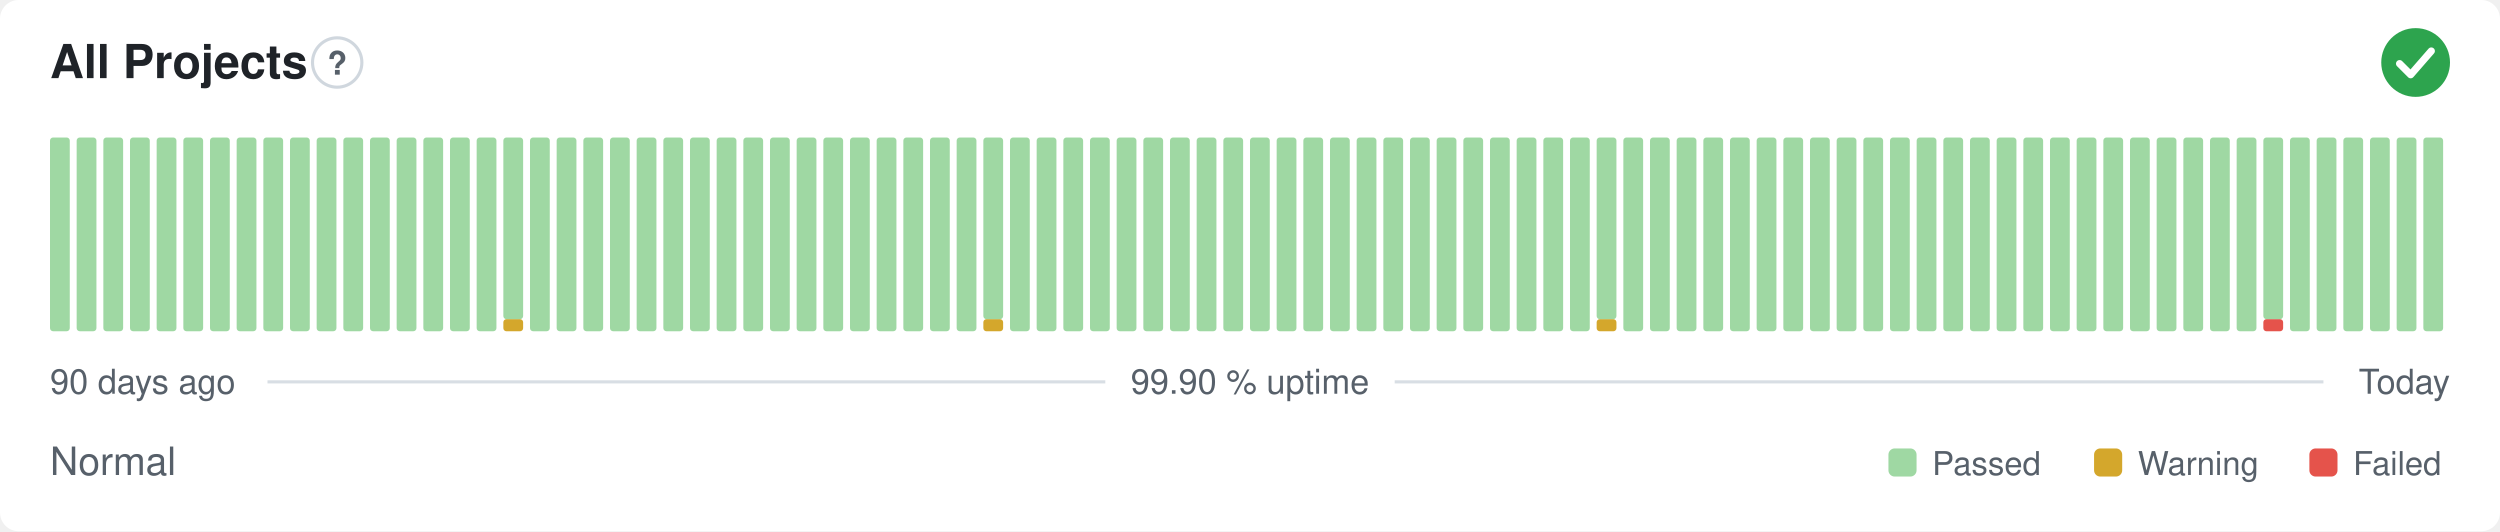
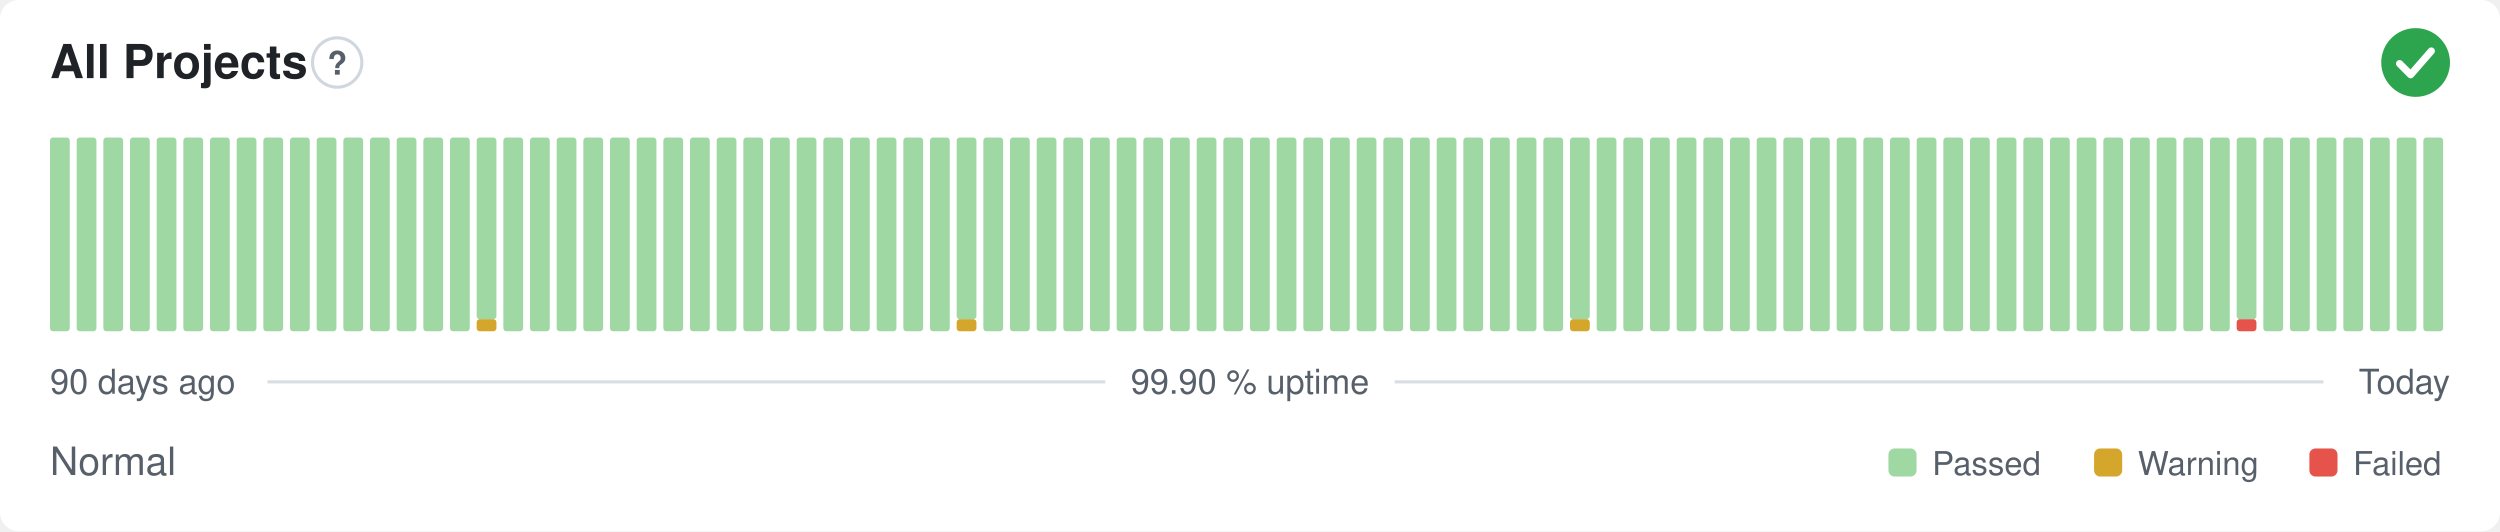
<svg xmlns="http://www.w3.org/2000/svg" width="800" height="170" viewBox="0 0 800 170" role="img" aria-label="All Projects: Normal, 99.90 % uptime over the last 90 days" font-family="-apple-system,BlinkMacSystemFont,'Segoe UI',Helvetica,Arial,sans-serif">
  <style>
    @media (prefers-color-scheme: dark) {
      .bg { fill: #0d1117 }
      .title { fill: #e6edf3 }
      .muted { fill: #8b949e }
      .hint { stroke: #30363d }
      .rule { stroke: #30363d }
      .nodata { fill: #21262d }
    }
  </style>
  <rect class="bg" width="800" height="170" rx="6" fill="#ffffff" />
  <text class="title" x="16" y="25" font-size="15" font-weight="600" fill="#1f2328">All Projects</text>
  <circle class="hint" cx="107.9" cy="20" r="7.9" fill="none" stroke="#d0d7de" stroke-width="1" />
  <text class="muted" x="107.9" y="23.9" text-anchor="middle" font-size="10.4" font-weight="700" fill="#57606a">?</text>
  <circle cx="773" cy="20" r="11" fill="#2da44e" />
  <path d="M767.87 20.37l3.54 3.54 6.60 -7.58" fill="none" stroke="#fff" stroke-width="2.31" stroke-linecap="round" stroke-linejoin="round" />
  <rect x="16.00" y="44.00" width="6.33" height="62.00" rx="1" fill="#9fd8a3" />
  <rect x="24.53" y="44.00" width="6.33" height="62.00" rx="1" fill="#9fd8a3" />
  <rect x="33.07" y="44.00" width="6.33" height="62.00" rx="1" fill="#9fd8a3" />
  <rect x="41.60" y="44.00" width="6.33" height="62.00" rx="1" fill="#9fd8a3" />
  <rect x="50.13" y="44.00" width="6.33" height="62.00" rx="1" fill="#9fd8a3" />
  <rect x="58.67" y="44.00" width="6.33" height="62.00" rx="1" fill="#9fd8a3" />
  <rect x="67.20" y="44.00" width="6.33" height="62.00" rx="1" fill="#9fd8a3" />
  <rect x="75.73" y="44.00" width="6.33" height="62.00" rx="1" fill="#9fd8a3" />
  <rect x="84.27" y="44.00" width="6.33" height="62.00" rx="1" fill="#9fd8a3" />
  <rect x="92.80" y="44.00" width="6.33" height="62.00" rx="1" fill="#9fd8a3" />
  <rect x="101.33" y="44.00" width="6.33" height="62.00" rx="1" fill="#9fd8a3" />
  <rect x="109.87" y="44.00" width="6.33" height="62.00" rx="1" fill="#9fd8a3" />
  <rect x="118.40" y="44.00" width="6.33" height="62.00" rx="1" fill="#9fd8a3" />
  <rect x="126.93" y="44.00" width="6.33" height="62.00" rx="1" fill="#9fd8a3" />
  <rect x="135.47" y="44.00" width="6.33" height="62.00" rx="1" fill="#9fd8a3" />
  <rect x="144.00" y="44.00" width="6.33" height="62.00" rx="1" fill="#9fd8a3" />
-   <rect x="152.53" y="44.00" width="6.33" height="62.00" rx="1" fill="#9fd8a3" />
-   <rect x="161.07" y="102.13" width="6.33" height="3.88" rx="1" fill="#d4a72c" />
-   <rect x="161.07" y="44.00" width="6.33" height="58.13" rx="1" fill="#9fd8a3" />
+   <rect x="152.53" y="102.13" width="6.33" height="3.88" rx="1" fill="#d4a72c" />
+   <rect x="152.53" y="44.00" width="6.33" height="58.13" rx="1" fill="#9fd8a3" />
+   <rect x="161.07" y="44.00" width="6.33" height="62.00" rx="1" fill="#9fd8a3" />
  <rect x="169.60" y="44.00" width="6.33" height="62.00" rx="1" fill="#9fd8a3" />
  <rect x="178.13" y="44.00" width="6.33" height="62.00" rx="1" fill="#9fd8a3" />
  <rect x="186.67" y="44.00" width="6.33" height="62.00" rx="1" fill="#9fd8a3" />
  <rect x="195.20" y="44.00" width="6.33" height="62.00" rx="1" fill="#9fd8a3" />
  <rect x="203.73" y="44.00" width="6.33" height="62.00" rx="1" fill="#9fd8a3" />
  <rect x="212.27" y="44.00" width="6.33" height="62.00" rx="1" fill="#9fd8a3" />
  <rect x="220.80" y="44.00" width="6.33" height="62.00" rx="1" fill="#9fd8a3" />
  <rect x="229.33" y="44.00" width="6.33" height="62.00" rx="1" fill="#9fd8a3" />
  <rect x="237.87" y="44.00" width="6.33" height="62.00" rx="1" fill="#9fd8a3" />
  <rect x="246.40" y="44.00" width="6.33" height="62.00" rx="1" fill="#9fd8a3" />
  <rect x="254.93" y="44.00" width="6.33" height="62.00" rx="1" fill="#9fd8a3" />
  <rect x="263.47" y="44.00" width="6.33" height="62.00" rx="1" fill="#9fd8a3" />
  <rect x="272.00" y="44.00" width="6.33" height="62.00" rx="1" fill="#9fd8a3" />
  <rect x="280.53" y="44.00" width="6.33" height="62.00" rx="1" fill="#9fd8a3" />
  <rect x="289.07" y="44.00" width="6.33" height="62.00" rx="1" fill="#9fd8a3" />
  <rect x="297.60" y="44.00" width="6.33" height="62.00" rx="1" fill="#9fd8a3" />
-   <rect x="306.13" y="44.00" width="6.33" height="62.00" rx="1" fill="#9fd8a3" />
-   <rect x="314.67" y="102.13" width="6.33" height="3.88" rx="1" fill="#d4a72c" />
-   <rect x="314.67" y="44.00" width="6.33" height="58.13" rx="1" fill="#9fd8a3" />
+   <rect x="306.13" y="102.13" width="6.33" height="3.88" rx="1" fill="#d4a72c" />
+   <rect x="306.13" y="44.00" width="6.33" height="58.13" rx="1" fill="#9fd8a3" />
+   <rect x="314.67" y="44.00" width="6.33" height="62.00" rx="1" fill="#9fd8a3" />
  <rect x="323.20" y="44.00" width="6.33" height="62.00" rx="1" fill="#9fd8a3" />
  <rect x="331.73" y="44.00" width="6.33" height="62.00" rx="1" fill="#9fd8a3" />
  <rect x="340.27" y="44.00" width="6.33" height="62.00" rx="1" fill="#9fd8a3" />
  <rect x="348.80" y="44.00" width="6.33" height="62.00" rx="1" fill="#9fd8a3" />
  <rect x="357.33" y="44.00" width="6.33" height="62.00" rx="1" fill="#9fd8a3" />
  <rect x="365.87" y="44.00" width="6.33" height="62.00" rx="1" fill="#9fd8a3" />
  <rect x="374.40" y="44.00" width="6.33" height="62.00" rx="1" fill="#9fd8a3" />
  <rect x="382.93" y="44.00" width="6.33" height="62.00" rx="1" fill="#9fd8a3" />
  <rect x="391.47" y="44.00" width="6.33" height="62.00" rx="1" fill="#9fd8a3" />
  <rect x="400.00" y="44.00" width="6.33" height="62.00" rx="1" fill="#9fd8a3" />
  <rect x="408.53" y="44.00" width="6.33" height="62.00" rx="1" fill="#9fd8a3" />
  <rect x="417.07" y="44.00" width="6.33" height="62.00" rx="1" fill="#9fd8a3" />
  <rect x="425.60" y="44.00" width="6.33" height="62.00" rx="1" fill="#9fd8a3" />
  <rect x="434.13" y="44.00" width="6.33" height="62.00" rx="1" fill="#9fd8a3" />
  <rect x="442.67" y="44.00" width="6.33" height="62.00" rx="1" fill="#9fd8a3" />
  <rect x="451.20" y="44.00" width="6.33" height="62.00" rx="1" fill="#9fd8a3" />
  <rect x="459.73" y="44.00" width="6.33" height="62.00" rx="1" fill="#9fd8a3" />
  <rect x="468.27" y="44.00" width="6.33" height="62.00" rx="1" fill="#9fd8a3" />
  <rect x="476.80" y="44.00" width="6.33" height="62.00" rx="1" fill="#9fd8a3" />
  <rect x="485.33" y="44.00" width="6.33" height="62.00" rx="1" fill="#9fd8a3" />
  <rect x="493.87" y="44.00" width="6.33" height="62.00" rx="1" fill="#9fd8a3" />
-   <rect x="502.40" y="44.00" width="6.33" height="62.00" rx="1" fill="#9fd8a3" />
-   <rect x="510.93" y="102.13" width="6.33" height="3.88" rx="1" fill="#d4a72c" />
-   <rect x="510.93" y="44.00" width="6.33" height="58.13" rx="1" fill="#9fd8a3" />
+   <rect x="502.40" y="102.13" width="6.33" height="3.88" rx="1" fill="#d4a72c" />
+   <rect x="502.40" y="44.00" width="6.33" height="58.13" rx="1" fill="#9fd8a3" />
+   <rect x="510.93" y="44.00" width="6.33" height="62.00" rx="1" fill="#9fd8a3" />
  <rect x="519.47" y="44.00" width="6.33" height="62.00" rx="1" fill="#9fd8a3" />
  <rect x="528.00" y="44.00" width="6.33" height="62.00" rx="1" fill="#9fd8a3" />
  <rect x="536.53" y="44.00" width="6.33" height="62.00" rx="1" fill="#9fd8a3" />
  <rect x="545.07" y="44.00" width="6.33" height="62.00" rx="1" fill="#9fd8a3" />
  <rect x="553.60" y="44.00" width="6.33" height="62.00" rx="1" fill="#9fd8a3" />
  <rect x="562.13" y="44.00" width="6.33" height="62.00" rx="1" fill="#9fd8a3" />
  <rect x="570.67" y="44.00" width="6.33" height="62.00" rx="1" fill="#9fd8a3" />
  <rect x="579.20" y="44.00" width="6.33" height="62.00" rx="1" fill="#9fd8a3" />
  <rect x="587.73" y="44.00" width="6.33" height="62.00" rx="1" fill="#9fd8a3" />
  <rect x="596.27" y="44.00" width="6.33" height="62.00" rx="1" fill="#9fd8a3" />
  <rect x="604.80" y="44.00" width="6.33" height="62.00" rx="1" fill="#9fd8a3" />
  <rect x="613.33" y="44.00" width="6.33" height="62.00" rx="1" fill="#9fd8a3" />
  <rect x="621.87" y="44.00" width="6.33" height="62.00" rx="1" fill="#9fd8a3" />
  <rect x="630.40" y="44.00" width="6.33" height="62.00" rx="1" fill="#9fd8a3" />
  <rect x="638.93" y="44.00" width="6.33" height="62.00" rx="1" fill="#9fd8a3" />
  <rect x="647.47" y="44.00" width="6.33" height="62.00" rx="1" fill="#9fd8a3" />
  <rect x="656.00" y="44.00" width="6.33" height="62.00" rx="1" fill="#9fd8a3" />
  <rect x="664.53" y="44.00" width="6.33" height="62.00" rx="1" fill="#9fd8a3" />
  <rect x="673.07" y="44.00" width="6.33" height="62.00" rx="1" fill="#9fd8a3" />
  <rect x="681.60" y="44.00" width="6.33" height="62.00" rx="1" fill="#9fd8a3" />
  <rect x="690.13" y="44.00" width="6.33" height="62.00" rx="1" fill="#9fd8a3" />
  <rect x="698.67" y="44.00" width="6.33" height="62.00" rx="1" fill="#9fd8a3" />
  <rect x="707.20" y="44.00" width="6.33" height="62.00" rx="1" fill="#9fd8a3" />
-   <rect x="715.73" y="44.00" width="6.33" height="62.00" rx="1" fill="#9fd8a3" />
-   <rect x="724.27" y="102.13" width="6.33" height="3.88" rx="1" fill="#e5534b" />
-   <rect x="724.27" y="44.00" width="6.33" height="58.13" rx="1" fill="#9fd8a3" />
+   <rect x="715.73" y="102.13" width="6.33" height="3.88" rx="1" fill="#e5534b" />
+   <rect x="715.73" y="44.00" width="6.33" height="58.13" rx="1" fill="#9fd8a3" />
+   <rect x="724.27" y="44.00" width="6.33" height="62.00" rx="1" fill="#9fd8a3" />
  <rect x="732.80" y="44.00" width="6.33" height="62.00" rx="1" fill="#9fd8a3" />
  <rect x="741.33" y="44.00" width="6.33" height="62.00" rx="1" fill="#9fd8a3" />
  <rect x="749.87" y="44.00" width="6.33" height="62.00" rx="1" fill="#9fd8a3" />
  <rect x="758.40" y="44.00" width="6.33" height="62.00" rx="1" fill="#9fd8a3" />
  <rect x="766.93" y="44.00" width="6.33" height="62.00" rx="1" fill="#9fd8a3" />
  <rect x="775.47" y="44.00" width="6.33" height="62.00" rx="1" fill="#9fd8a3" />
  <text class="muted" x="16" y="126" font-size="11" fill="#57606a">90 days ago</text>
  <text class="muted" x="400" y="126" text-anchor="middle" font-size="11" fill="#57606a">99.90 % uptime</text>
  <text class="muted" x="784" y="126" text-anchor="end" font-size="11" fill="#57606a">Today</text>
  <line class="rule" x1="85.6" y1="122.2" x2="353.7" y2="122.2" stroke="#d8dee4" stroke-width="1" />
  <line class="rule" x1="446.3" y1="122.2" x2="743.5" y2="122.2" stroke="#d8dee4" stroke-width="1" />
  <text class="muted" x="16" y="152" font-size="12.5" fill="#57606a">Normal</text>
  <rect x="604.3" y="143.5" width="9.0" height="9.0" rx="2" fill="#9fd8a3" />
  <text class="muted" x="618.3" y="152" font-size="10.5" fill="#57606a">Passed</text>
  <rect x="670.1" y="143.5" width="9.0" height="9.0" rx="2" fill="#d4a72c" />
  <text class="muted" x="684.1" y="152" font-size="10.5" fill="#57606a">Warning</text>
  <rect x="739.0" y="143.5" width="9.0" height="9.0" rx="2" fill="#e5534b" />
  <text class="muted" x="753.0" y="152" font-size="10.5" fill="#57606a">Failed</text>
</svg>
